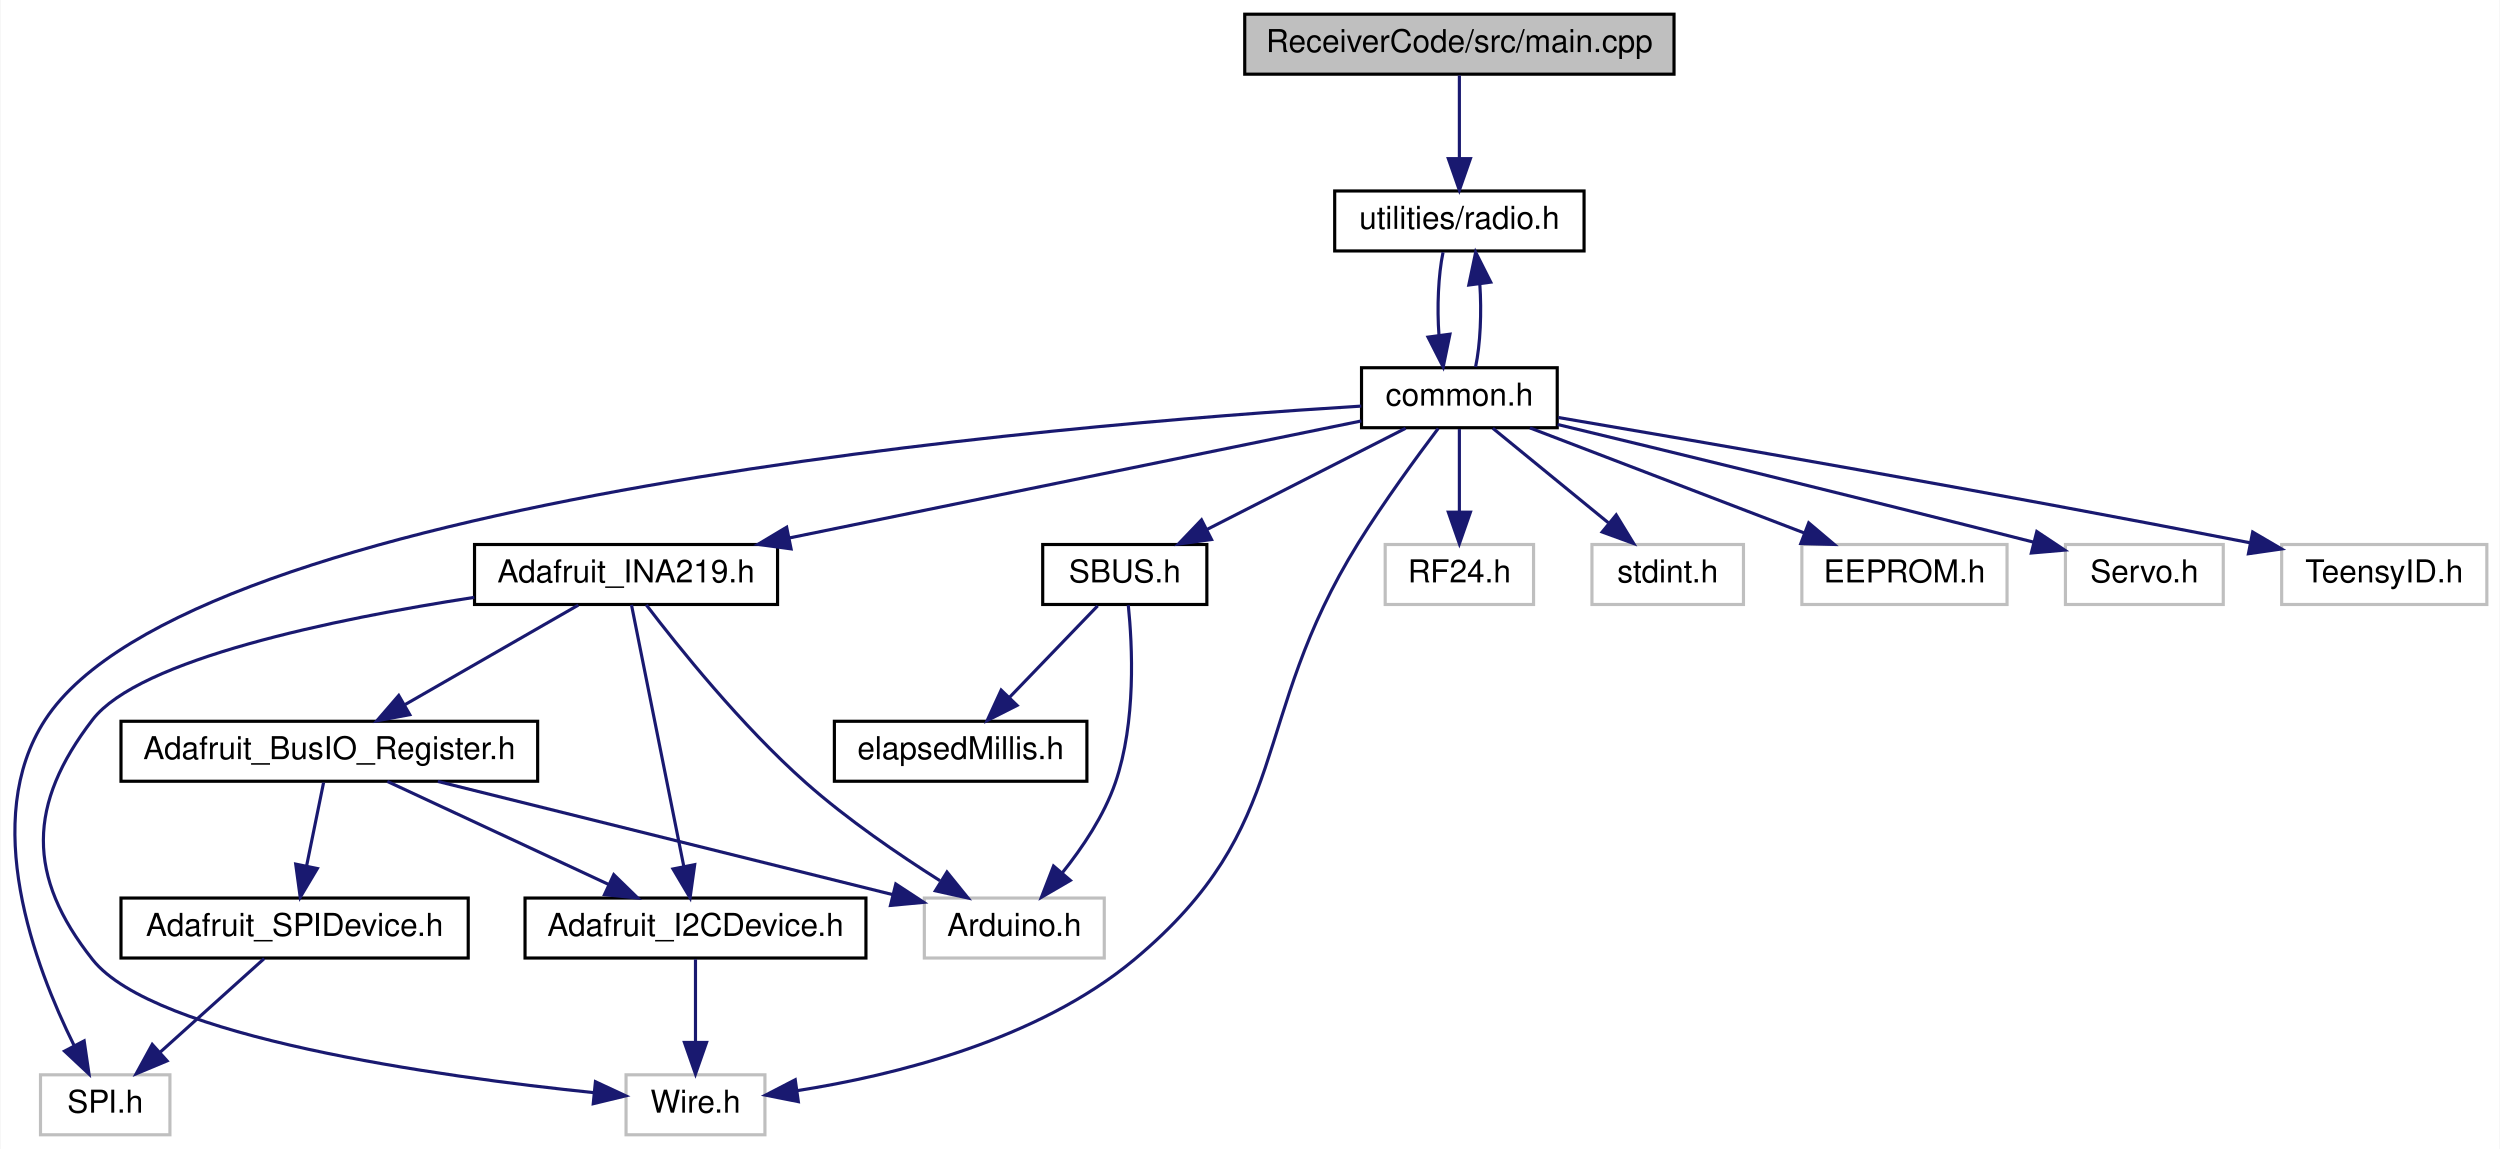
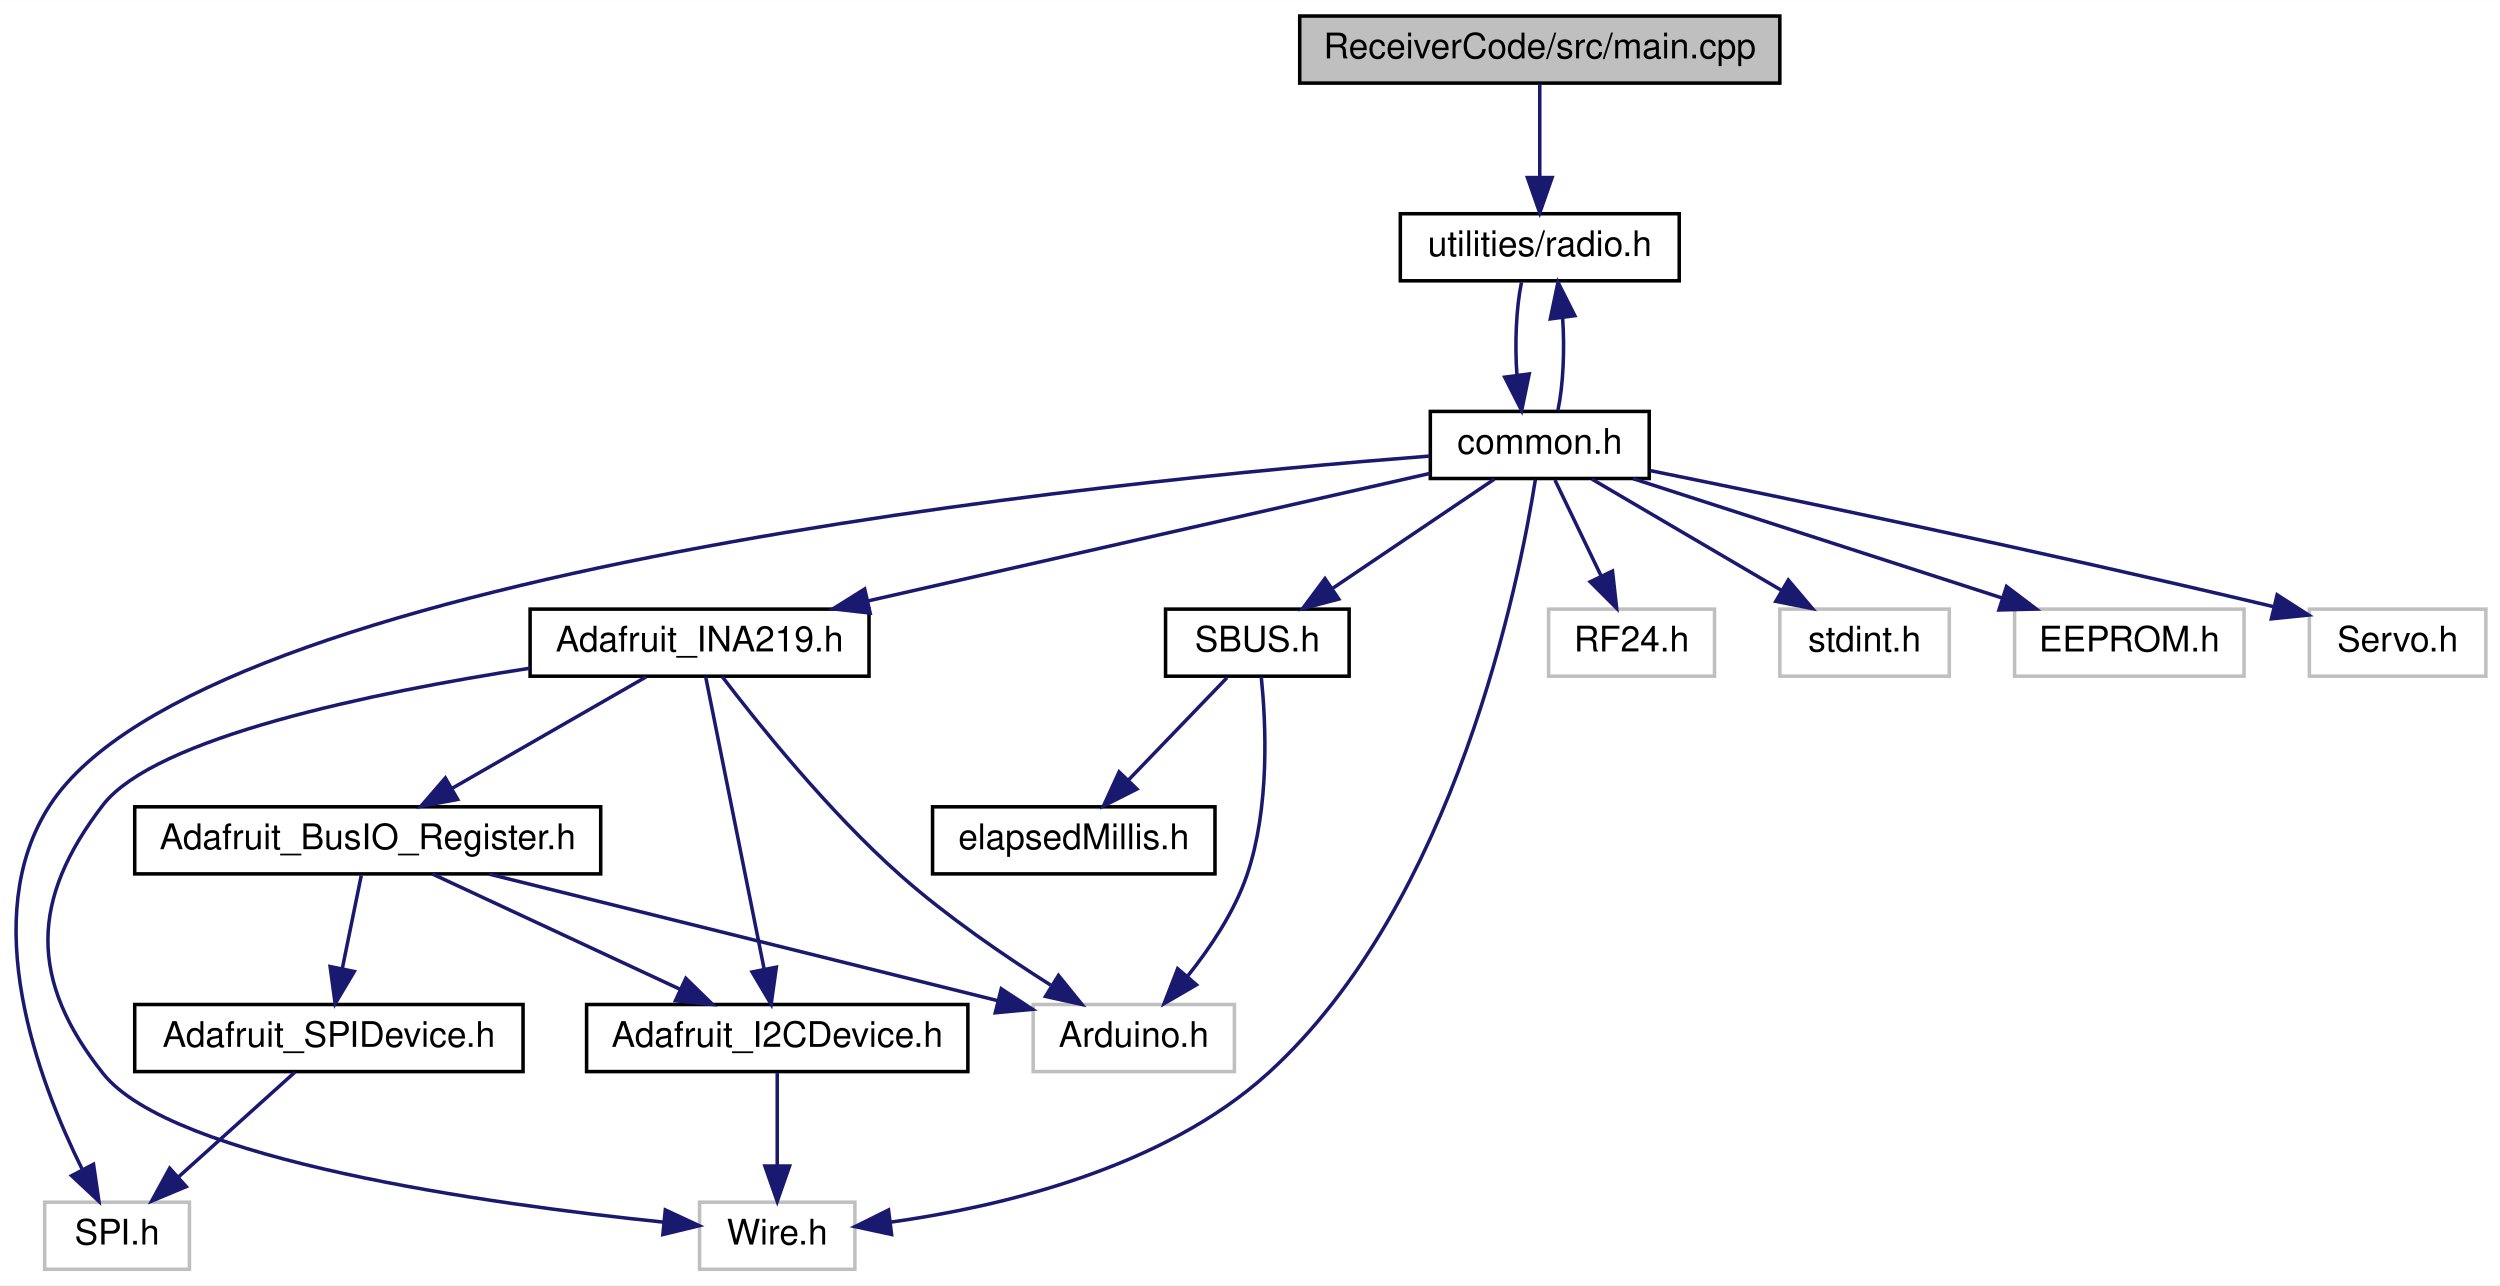
- <svg xmlns="http://www.w3.org/2000/svg" xmlns:xlink="http://www.w3.org/1999/xlink" width="792pt" height="364pt" viewBox="0.00 0.00 791.66 364.00">
+ <svg xmlns="http://www.w3.org/2000/svg" xmlns:xlink="http://www.w3.org/1999/xlink" width="708pt" height="364pt" viewBox="0.00 0.00 708.16 364.00">
  <g id="graph0" class="graph" transform="scale(1 1) rotate(0) translate(4 360)">
-     <polygon fill="white" stroke="transparent" points="-4,4 -4,-360 787.66,-360 787.66,4 -4,4" />
+     <polygon fill="white" stroke="transparent" points="-4,4 -4,-360 704.16,-360 704.16,4 -4,4" />
    <g id="node1" class="node">
      <g id="a_node1">
        <a xlink:title=" ">
-           <polygon fill="#bfbfbf" stroke="black" points="390.16,-336.5 390.16,-355.5 526.16,-355.5 526.16,-336.5 390.16,-336.5" />
-           <text text-anchor="middle" x="458.16" y="-343.5" font-family="Helvetica,sans-Serif" font-size="10.00">ReceiverCode/src/main.cpp</text>
+           <polygon fill="#bfbfbf" stroke="black" points="364.16,-336.5 364.16,-355.5 500.16,-355.5 500.16,-336.5 364.16,-336.5" />
+           <text text-anchor="middle" x="432.16" y="-343.5" font-family="Helvetica,sans-Serif" font-size="10.00">ReceiverCode/src/main.cpp</text>
        </a>
      </g>
    </g>
    <g id="node2" class="node">
      <g id="a_node2">
        <a xlink:href="radio_8h.html" target="_top" xlink:title=" ">
-           <polygon fill="white" stroke="black" points="418.66,-280.5 418.66,-299.5 497.66,-299.5 497.66,-280.5 418.66,-280.5" />
-           <text text-anchor="middle" x="458.16" y="-287.5" font-family="Helvetica,sans-Serif" font-size="10.00">utilities/radio.h</text>
+           <polygon fill="white" stroke="black" points="392.66,-280.5 392.66,-299.5 471.66,-299.5 471.66,-280.5 392.66,-280.5" />
+           <text text-anchor="middle" x="432.16" y="-287.5" font-family="Helvetica,sans-Serif" font-size="10.00">utilities/radio.h</text>
        </a>
      </g>
    </g>
    <g id="edge1" class="edge">
-       <path fill="none" stroke="midnightblue" d="M458.16,-336.08C458.16,-329.01 458.16,-318.86 458.16,-309.99" />
-       <polygon fill="midnightblue" stroke="midnightblue" points="461.66,-309.75 458.16,-299.75 454.66,-309.75 461.66,-309.75" />
+       <path fill="none" stroke="midnightblue" d="M432.16,-336.08C432.16,-329.01 432.16,-318.86 432.16,-309.99" />
+       <polygon fill="midnightblue" stroke="midnightblue" points="435.66,-309.75 432.16,-299.75 428.66,-309.75 435.66,-309.75" />
    </g>
    <g id="node3" class="node">
      <g id="a_node3">
        <a xlink:href="common_8h.html" target="_top" xlink:title=" ">
-           <polygon fill="white" stroke="black" points="427.16,-224.5 427.16,-243.5 489.16,-243.5 489.16,-224.5 427.16,-224.5" />
-           <text text-anchor="middle" x="458.16" y="-231.5" font-family="Helvetica,sans-Serif" font-size="10.00">common.h</text>
+           <polygon fill="white" stroke="black" points="401.16,-224.5 401.16,-243.5 463.16,-243.5 463.16,-224.5 401.16,-224.5" />
+           <text text-anchor="middle" x="432.16" y="-231.5" font-family="Helvetica,sans-Serif" font-size="10.00">common.h</text>
        </a>
      </g>
    </g>
    <g id="edge2" class="edge">
-       <path fill="none" stroke="midnightblue" d="M452.99,-280.08C451.48,-272.93 451.05,-262.64 451.7,-253.69" />
-       <polygon fill="midnightblue" stroke="midnightblue" points="455.17,-254.13 453.03,-243.75 448.23,-253.2 455.17,-254.13" />
+       <path fill="none" stroke="midnightblue" d="M426.99,-280.08C425.48,-272.93 425.05,-262.64 425.7,-253.69" />
+       <polygon fill="midnightblue" stroke="midnightblue" points="429.17,-254.13 427.03,-243.75 422.23,-253.2 429.17,-254.13" />
    </g>
    <g id="edge22" class="edge">
-       <path fill="none" stroke="midnightblue" d="M463.29,-243.75C464.81,-250.86 465.26,-261.14 464.63,-270.1" />
-       <polygon fill="midnightblue" stroke="midnightblue" points="461.15,-269.71 463.32,-280.08 468.09,-270.62 461.15,-269.71" />
+       <path fill="none" stroke="midnightblue" d="M437.29,-243.75C438.81,-250.86 439.26,-261.14 438.63,-270.1" />
+       <polygon fill="midnightblue" stroke="midnightblue" points="435.15,-269.71 437.32,-280.08 442.09,-270.62 435.15,-269.71" />
    </g>
    <g id="node4" class="node">
      <g id="a_node4">
        <a xlink:title=" ">
          <polygon fill="white" stroke="#bfbfbf" points="8.66,-0.5 8.66,-19.5 49.66,-19.5 49.66,-0.5 8.66,-0.5" />
          <text text-anchor="middle" x="29.16" y="-7.5" font-family="Helvetica,sans-Serif" font-size="10.00">SPI.h</text>
        </a>
      </g>
    </g>
    <g id="edge3" class="edge">
-       <path fill="none" stroke="midnightblue" d="M427.09,-231.35C333.26,-225.6 56.31,-202.8 10.16,-132 -10.56,-100.22 6.83,-53.96 19.27,-28.85" />
+       <path fill="none" stroke="midnightblue" d="M401.01,-230.86C310.87,-223.9 53.46,-198.42 10.16,-132 -10.56,-100.22 6.83,-53.96 19.27,-28.85" />
      <polygon fill="midnightblue" stroke="midnightblue" points="22.49,-30.25 24.02,-19.76 16.28,-27 22.49,-30.25" />
    </g>
    <g id="node5" class="node">
      <g id="a_node5">
        <a xlink:title=" ">
          <polygon fill="white" stroke="#bfbfbf" points="434.66,-168.5 434.66,-187.5 481.66,-187.5 481.66,-168.5 434.66,-168.5" />
          <text text-anchor="middle" x="458.16" y="-175.5" font-family="Helvetica,sans-Serif" font-size="10.00">RF24.h</text>
        </a>
      </g>
    </g>
    <g id="edge4" class="edge">
-       <path fill="none" stroke="midnightblue" d="M458.16,-224.08C458.16,-217.01 458.16,-206.86 458.16,-197.99" />
-       <polygon fill="midnightblue" stroke="midnightblue" points="461.66,-197.75 458.16,-187.75 454.66,-197.75 461.66,-197.75" />
+       <path fill="none" stroke="midnightblue" d="M436.45,-224.08C440.01,-216.69 445.18,-205.95 449.58,-196.81" />
+       <polygon fill="midnightblue" stroke="midnightblue" points="452.76,-198.28 453.94,-187.75 446.45,-195.24 452.76,-198.28" />
    </g>
    <g id="node6" class="node">
      <g id="a_node6">
        <a xlink:href="_adafruit___i_n_a219_8h.html" target="_top" xlink:title=" ">
          <polygon fill="white" stroke="black" points="146.16,-168.5 146.16,-187.5 242.16,-187.5 242.16,-168.5 146.16,-168.5" />
          <text text-anchor="middle" x="194.16" y="-175.5" font-family="Helvetica,sans-Serif" font-size="10.00">Adafruit_INA219.h</text>
        </a>
      </g>
    </g>
    <g id="edge5" class="edge">
-       <path fill="none" stroke="midnightblue" d="M427.1,-226.65C382.53,-217.53 299.91,-200.63 245.99,-189.6" />
-       <polygon fill="midnightblue" stroke="midnightblue" points="246.44,-186.12 235.94,-187.55 245.04,-192.98 246.44,-186.12" />
+       <path fill="none" stroke="midnightblue" d="M401.04,-225.94C360.54,-216.75 289.36,-200.6 241.98,-189.85" />
+       <polygon fill="midnightblue" stroke="midnightblue" points="242.48,-186.38 231.95,-187.58 240.93,-193.2 242.48,-186.38" />
    </g>
    <g id="node10" class="node">
      <g id="a_node10">
        <a xlink:title=" ">
          <polygon fill="white" stroke="#bfbfbf" points="194.16,-0.5 194.16,-19.5 238.16,-19.5 238.16,-0.5 194.16,-0.5" />
          <text text-anchor="middle" x="216.16" y="-7.5" font-family="Helvetica,sans-Serif" font-size="10.00">Wire.h</text>
        </a>
      </g>
    </g>
    <g id="edge17" class="edge">
-       <path fill="none" stroke="midnightblue" d="M451.45,-224.26C444.73,-215.35 434.25,-201.03 426.16,-188 391.01,-131.41 406.31,-98.67 355.16,-56 324.49,-30.42 278.97,-19.28 248.47,-14.5" />
-       <polygon fill="midnightblue" stroke="midnightblue" points="248.74,-11 238.35,-13.06 247.76,-17.93 248.74,-11" />
+       <path fill="none" stroke="midnightblue" d="M430.91,-224.16C426.39,-195.5 408.27,-104.18 355.16,-56 325.41,-29.02 279.29,-18.2 248.43,-13.87" />
+       <polygon fill="midnightblue" stroke="midnightblue" points="248.55,-10.36 238.2,-12.59 247.69,-17.3 248.55,-10.36" />
    </g>
    <g id="node12" class="node">
      <g id="a_node12">
        <a xlink:title=" ">
          <polygon fill="white" stroke="#bfbfbf" points="500.16,-168.5 500.16,-187.5 548.16,-187.5 548.16,-168.5 500.16,-168.5" />
          <text text-anchor="middle" x="524.16" y="-175.5" font-family="Helvetica,sans-Serif" font-size="10.00">stdint.h</text>
        </a>
      </g>
    </g>
    <g id="edge15" class="edge">
-       <path fill="none" stroke="midnightblue" d="M468.76,-224.32C478.61,-216.26 493.51,-204.08 505.37,-194.37" />
-       <polygon fill="midnightblue" stroke="midnightblue" points="507.84,-196.88 513.36,-187.83 503.4,-191.46 507.84,-196.88" />
+       <path fill="none" stroke="midnightblue" d="M446.94,-224.32C461.42,-215.82 483.73,-202.73 500.65,-192.8" />
+       <polygon fill="midnightblue" stroke="midnightblue" points="502.56,-195.74 509.41,-187.65 499.02,-189.7 502.56,-195.74" />
    </g>
    <g id="node13" class="node">
      <g id="a_node13">
        <a xlink:title=" ">
          <polygon fill="white" stroke="#bfbfbf" points="566.66,-168.5 566.66,-187.5 631.66,-187.5 631.66,-168.5 566.66,-168.5" />
          <text text-anchor="middle" x="599.16" y="-175.5" font-family="Helvetica,sans-Serif" font-size="10.00">EEPROM.h</text>
        </a>
      </g>
    </g>
    <g id="edge16" class="edge">
-       <path fill="none" stroke="midnightblue" d="M480.5,-224.44C503.91,-215.48 540.89,-201.31 567.35,-191.18" />
-       <polygon fill="midnightblue" stroke="midnightblue" points="568.83,-194.36 576.92,-187.52 566.33,-187.82 568.83,-194.36" />
+       <path fill="none" stroke="midnightblue" d="M458.62,-224.44C486.83,-215.32 531.7,-200.81 563.12,-190.65" />
+       <polygon fill="midnightblue" stroke="midnightblue" points="564.38,-193.92 572.82,-187.52 562.23,-187.26 564.38,-193.92" />
    </g>
    <g id="node14" class="node">
      <g id="a_node14">
        <a xlink:title=" ">
          <polygon fill="white" stroke="#bfbfbf" points="650.16,-168.5 650.16,-187.5 700.16,-187.5 700.16,-168.5 650.16,-168.5" />
          <text text-anchor="middle" x="675.16" y="-175.5" font-family="Helvetica,sans-Serif" font-size="10.00">Servo.h</text>
        </a>
      </g>
    </g>
    <g id="edge18" class="edge">
-       <path fill="none" stroke="midnightblue" d="M489.28,-225.52C523.81,-217.19 581.41,-203.17 640.11,-188.24" />
-       <polygon fill="midnightblue" stroke="midnightblue" points="641.09,-191.6 649.92,-185.73 639.36,-184.81 641.09,-191.6" />
+       <path fill="none" stroke="midnightblue" d="M463.42,-226.74C502.45,-218.83 571.49,-204.49 639.86,-188.23" />
+       <polygon fill="midnightblue" stroke="midnightblue" points="641.03,-191.55 649.94,-185.82 639.4,-184.74 641.03,-191.55" />
    </g>
    <g id="node15" class="node">
      <g id="a_node15">
        <a xlink:href="_s_b_u_s_8h.html" target="_top" xlink:title=" ">
          <polygon fill="white" stroke="black" points="326.16,-168.5 326.16,-187.5 378.16,-187.5 378.16,-168.5 326.16,-168.5" />
          <text text-anchor="middle" x="352.16" y="-175.5" font-family="Helvetica,sans-Serif" font-size="10.00">SBUS.h</text>
        </a>
      </g>
    </g>
    <g id="edge19" class="edge">
-       <path fill="none" stroke="midnightblue" d="M441.13,-224.32C424.13,-215.66 397.78,-202.24 378.16,-192.25" />
-       <polygon fill="midnightblue" stroke="midnightblue" points="379.64,-189.08 369.14,-187.65 376.47,-195.31 379.64,-189.08" />
-     </g>
-     <g id="node17" class="node">
-       <g id="a_node17">
-         <a xlink:title=" ">
-           <polygon fill="white" stroke="#bfbfbf" points="718.66,-168.5 718.66,-187.5 783.66,-187.5 783.66,-168.5 718.66,-168.5" />
-           <text text-anchor="middle" x="751.16" y="-175.5" font-family="Helvetica,sans-Serif" font-size="10.00">TeensyID.h</text>
-         </a>
-       </g>
-     </g>
-     <g id="edge23" class="edge">
-       <path fill="none" stroke="midnightblue" d="M489.52,-227.73C535.34,-219.95 623.46,-204.7 708.77,-188.02" />
-       <polygon fill="midnightblue" stroke="midnightblue" points="709.48,-191.45 718.62,-186.09 708.13,-184.58 709.48,-191.45" />
+       <path fill="none" stroke="midnightblue" d="M419.3,-224.32C406.94,-215.98 388.03,-203.21 373.42,-193.35" />
+       <polygon fill="midnightblue" stroke="midnightblue" points="375.22,-190.35 364.98,-187.65 371.31,-196.15 375.22,-190.35" />
    </g>
    <g id="node7" class="node">
      <g id="a_node7">
        <a xlink:title=" ">
          <polygon fill="white" stroke="#bfbfbf" points="288.66,-56.5 288.66,-75.5 345.66,-75.5 345.66,-56.5 288.66,-56.5" />
          <text text-anchor="middle" x="317.16" y="-63.5" font-family="Helvetica,sans-Serif" font-size="10.00">Arduino.h</text>
        </a>
      </g>
    </g>
    <g id="edge6" class="edge">
      <path fill="none" stroke="midnightblue" d="M200.56,-168.39C210.52,-155.32 230.7,-130.11 251.16,-112 264.27,-100.39 280.52,-89.28 293.61,-81" />
      <polygon fill="midnightblue" stroke="midnightblue" points="295.83,-83.74 302.49,-75.51 292.15,-77.79 295.83,-83.74" />
    </g>
    <g id="node8" class="node">
      <g id="a_node8">
        <a xlink:href="_adafruit___bus_i_o___register_8h.html" target="_top" xlink:title=" ">
          <polygon fill="white" stroke="black" points="34.16,-112.5 34.16,-131.5 166.16,-131.5 166.16,-112.5 34.16,-112.5" />
          <text text-anchor="middle" x="100.16" y="-119.5" font-family="Helvetica,sans-Serif" font-size="10.00">Adafruit_BusIO_Register.h</text>
        </a>
      </g>
    </g>
    <g id="edge7" class="edge">
      <path fill="none" stroke="midnightblue" d="M179.05,-168.32C164.25,-159.82 141.46,-146.73 124.17,-136.8" />
      <polygon fill="midnightblue" stroke="midnightblue" points="125.64,-133.6 115.22,-131.65 122.15,-139.67 125.64,-133.6" />
    </g>
    <g id="node9" class="node">
      <g id="a_node9">
        <a xlink:href="_adafruit___i2_c_device_8h.html" target="_top" xlink:title=" ">
          <polygon fill="white" stroke="black" points="162.16,-56.5 162.16,-75.5 270.16,-75.5 270.16,-56.5 162.16,-56.5" />
          <text text-anchor="middle" x="216.16" y="-63.5" font-family="Helvetica,sans-Serif" font-size="10.00">Adafruit_I2CDevice.h</text>
        </a>
      </g>
    </g>
    <g id="edge13" class="edge">
      <path fill="none" stroke="midnightblue" d="M195.88,-168.37C199.43,-150.62 207.62,-109.67 212.44,-85.6" />
      <polygon fill="midnightblue" stroke="midnightblue" points="215.91,-86.08 214.44,-75.59 209.04,-84.71 215.91,-86.08" />
    </g>
    <g id="edge14" class="edge">
      <path fill="none" stroke="midnightblue" d="M146.09,-170.76C101.5,-163.86 39.87,-151.14 25.16,-132 4.57,-105.22 4.19,-82.48 25.16,-56 44.61,-31.43 134.77,-18.93 183.95,-13.85" />
      <polygon fill="midnightblue" stroke="midnightblue" points="184.46,-17.31 194.06,-12.84 183.77,-10.35 184.46,-17.31" />
    </g>
    <g id="edge12" class="edge">
      <path fill="none" stroke="midnightblue" d="M134.54,-112.44C173.76,-102.68 237.73,-86.76 278.61,-76.59" />
      <polygon fill="midnightblue" stroke="midnightblue" points="279.62,-79.95 288.48,-74.14 277.93,-73.16 279.62,-79.95" />
    </g>
    <g id="edge8" class="edge">
      <path fill="none" stroke="midnightblue" d="M118.54,-112.44C137.37,-103.68 166.89,-89.94 188.54,-79.86" />
      <polygon fill="midnightblue" stroke="midnightblue" points="190.27,-82.91 197.86,-75.52 187.32,-76.56 190.27,-82.91" />
    </g>
    <g id="node11" class="node">
      <g id="a_node11">
        <a xlink:href="_adafruit___s_p_i_device_8h.html" target="_top" xlink:title=" ">
          <polygon fill="white" stroke="black" points="34.16,-56.5 34.16,-75.5 144.16,-75.5 144.16,-56.5 34.16,-56.5" />
          <text text-anchor="middle" x="89.16" y="-63.5" font-family="Helvetica,sans-Serif" font-size="10.00">Adafruit_SPIDevice.h</text>
        </a>
      </g>
    </g>
    <g id="edge10" class="edge">
      <path fill="none" stroke="midnightblue" d="M98.34,-112.08C96.88,-104.93 94.79,-94.64 92.96,-85.69" />
      <polygon fill="midnightblue" stroke="midnightblue" points="96.36,-84.85 90.94,-75.75 89.51,-86.25 96.36,-84.85" />
    </g>
    <g id="edge9" class="edge">
      <path fill="none" stroke="midnightblue" d="M216.16,-56.08C216.16,-49.01 216.16,-38.86 216.16,-29.99" />
      <polygon fill="midnightblue" stroke="midnightblue" points="219.66,-29.75 216.16,-19.75 212.66,-29.75 219.66,-29.75" />
    </g>
    <g id="edge11" class="edge">
      <path fill="none" stroke="midnightblue" d="M79.52,-56.32C70.65,-48.34 57.28,-36.31 46.55,-26.65" />
      <polygon fill="midnightblue" stroke="midnightblue" points="48.75,-23.92 38.97,-19.83 44.06,-29.13 48.75,-23.92" />
    </g>
    <g id="edge20" class="edge">
      <path fill="none" stroke="midnightblue" d="M353.27,-168.3C354.58,-155.55 355.79,-131.22 349.16,-112 345.58,-101.62 338.79,-91.52 332.39,-83.52" />
      <polygon fill="midnightblue" stroke="midnightblue" points="334.91,-81.09 325.76,-75.76 329.59,-85.64 334.91,-81.09" />
    </g>
    <g id="node16" class="node">
      <g id="a_node16">
        <a xlink:href="elapsed_millis_8h.html" target="_top" xlink:title=" ">
          <polygon fill="white" stroke="black" points="260.16,-112.5 260.16,-131.5 340.16,-131.5 340.16,-112.5 260.16,-112.5" />
          <text text-anchor="middle" x="300.16" y="-119.5" font-family="Helvetica,sans-Serif" font-size="10.00">elapsedMillis.h</text>
        </a>
      </g>
    </g>
    <g id="edge21" class="edge">
      <path fill="none" stroke="midnightblue" d="M343.57,-168.08C336,-160.22 324.78,-148.57 315.64,-139.08" />
      <polygon fill="midnightblue" stroke="midnightblue" points="318.04,-136.53 308.58,-131.75 313,-141.38 318.04,-136.53" />
    </g>
  </g>
</svg>
